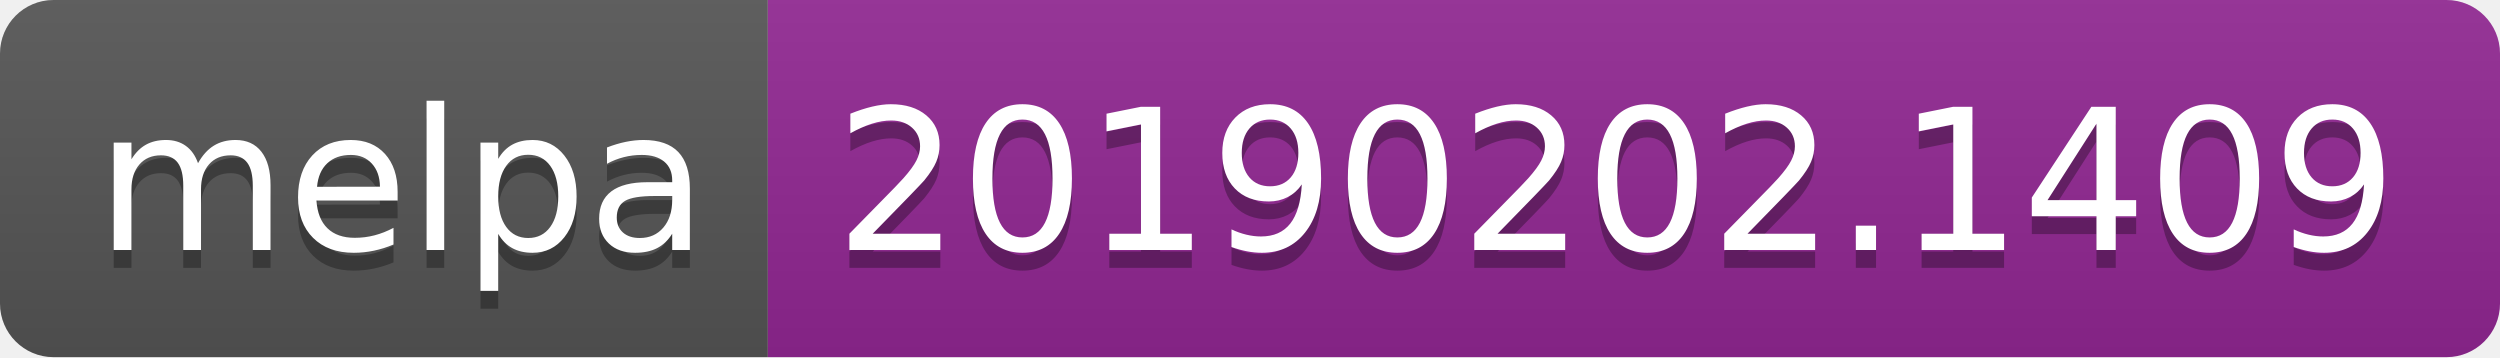
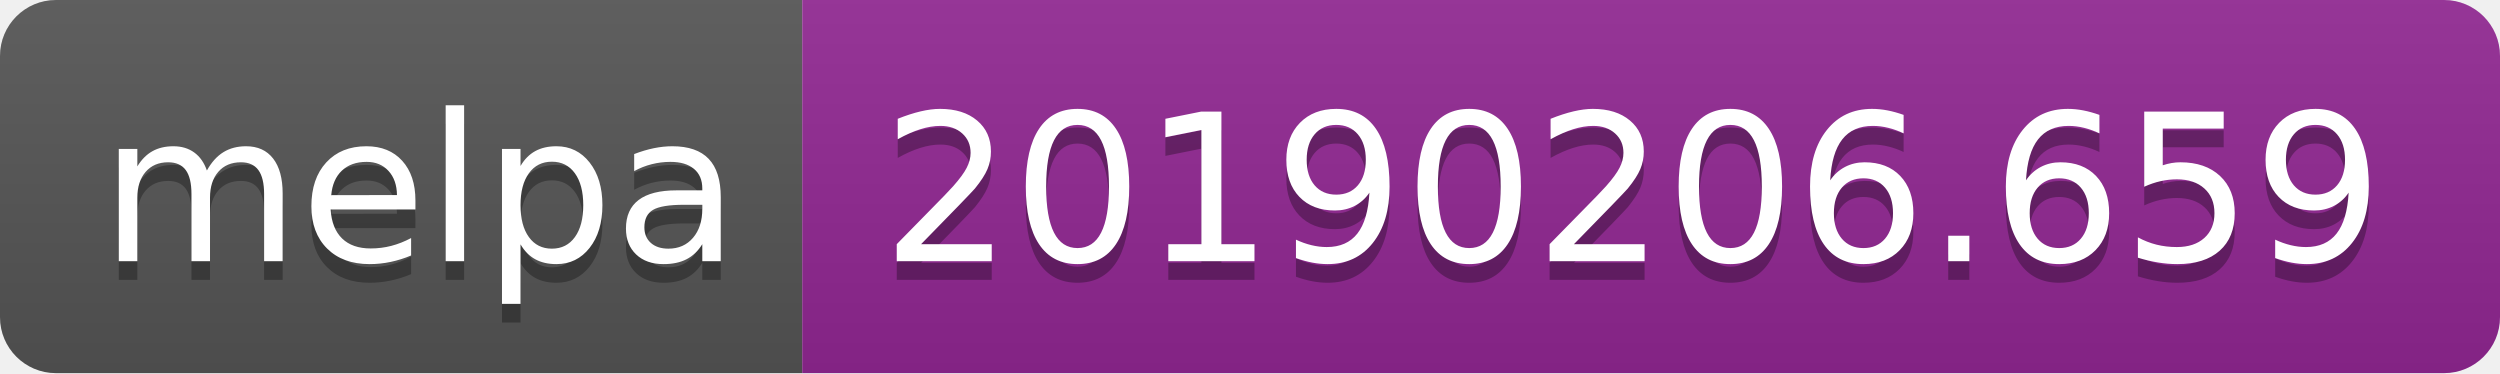
- <svg xmlns="http://www.w3.org/2000/svg" width="140" height="20">
+ <svg xmlns="http://www.w3.org/2000/svg" width="134" height="20">
  <linearGradient id="b" x2="0" y2="100%">
    <stop offset="0" stop-color="#bbb" stop-opacity=".1" />
    <stop offset="1" stop-opacity=".1" />
  </linearGradient>
  <clipPath id="a">
-     <rect width="140" height="20" rx="3" fill="#fff" />
+     <rect width="134" height="20" rx="3" fill="#fff" />
  </clipPath>
  <g clip-path="url(#a)">
    <path fill="#555" d="M0 0h43v20H0z" />
-     <path fill="#922793" d="M43 0h97v20H43z" />
-     <path fill="url(#b)" d="M0 0h140v20H0z" />
+     <path fill="#922793" d="M43 0h91v20H43z" />
+     <path fill="url(#b)" d="M0 0h134v20H0z" />
  </g>
  <g fill="#fff" text-anchor="middle" font-family="DejaVu Sans,Verdana,Geneva,sans-serif" font-size="110">
    <text x="225" y="150" fill="#010101" fill-opacity=".3" transform="scale(.1)" textLength="330">melpa</text>
    <text x="225" y="140" transform="scale(.1)" textLength="330">melpa</text>
-     <text x="905" y="150" fill="#010101" fill-opacity=".3" transform="scale(.1)" textLength="870">20190202.1409</text>
-     <text x="905" y="140" transform="scale(.1)" textLength="870">20190202.1409</text>
+     <text x="875" y="150" fill="#010101" fill-opacity=".3" transform="scale(.1)" textLength="810">20190206.659</text>
+     <text x="875" y="140" transform="scale(.1)" textLength="810">20190206.659</text>
  </g>
</svg>
